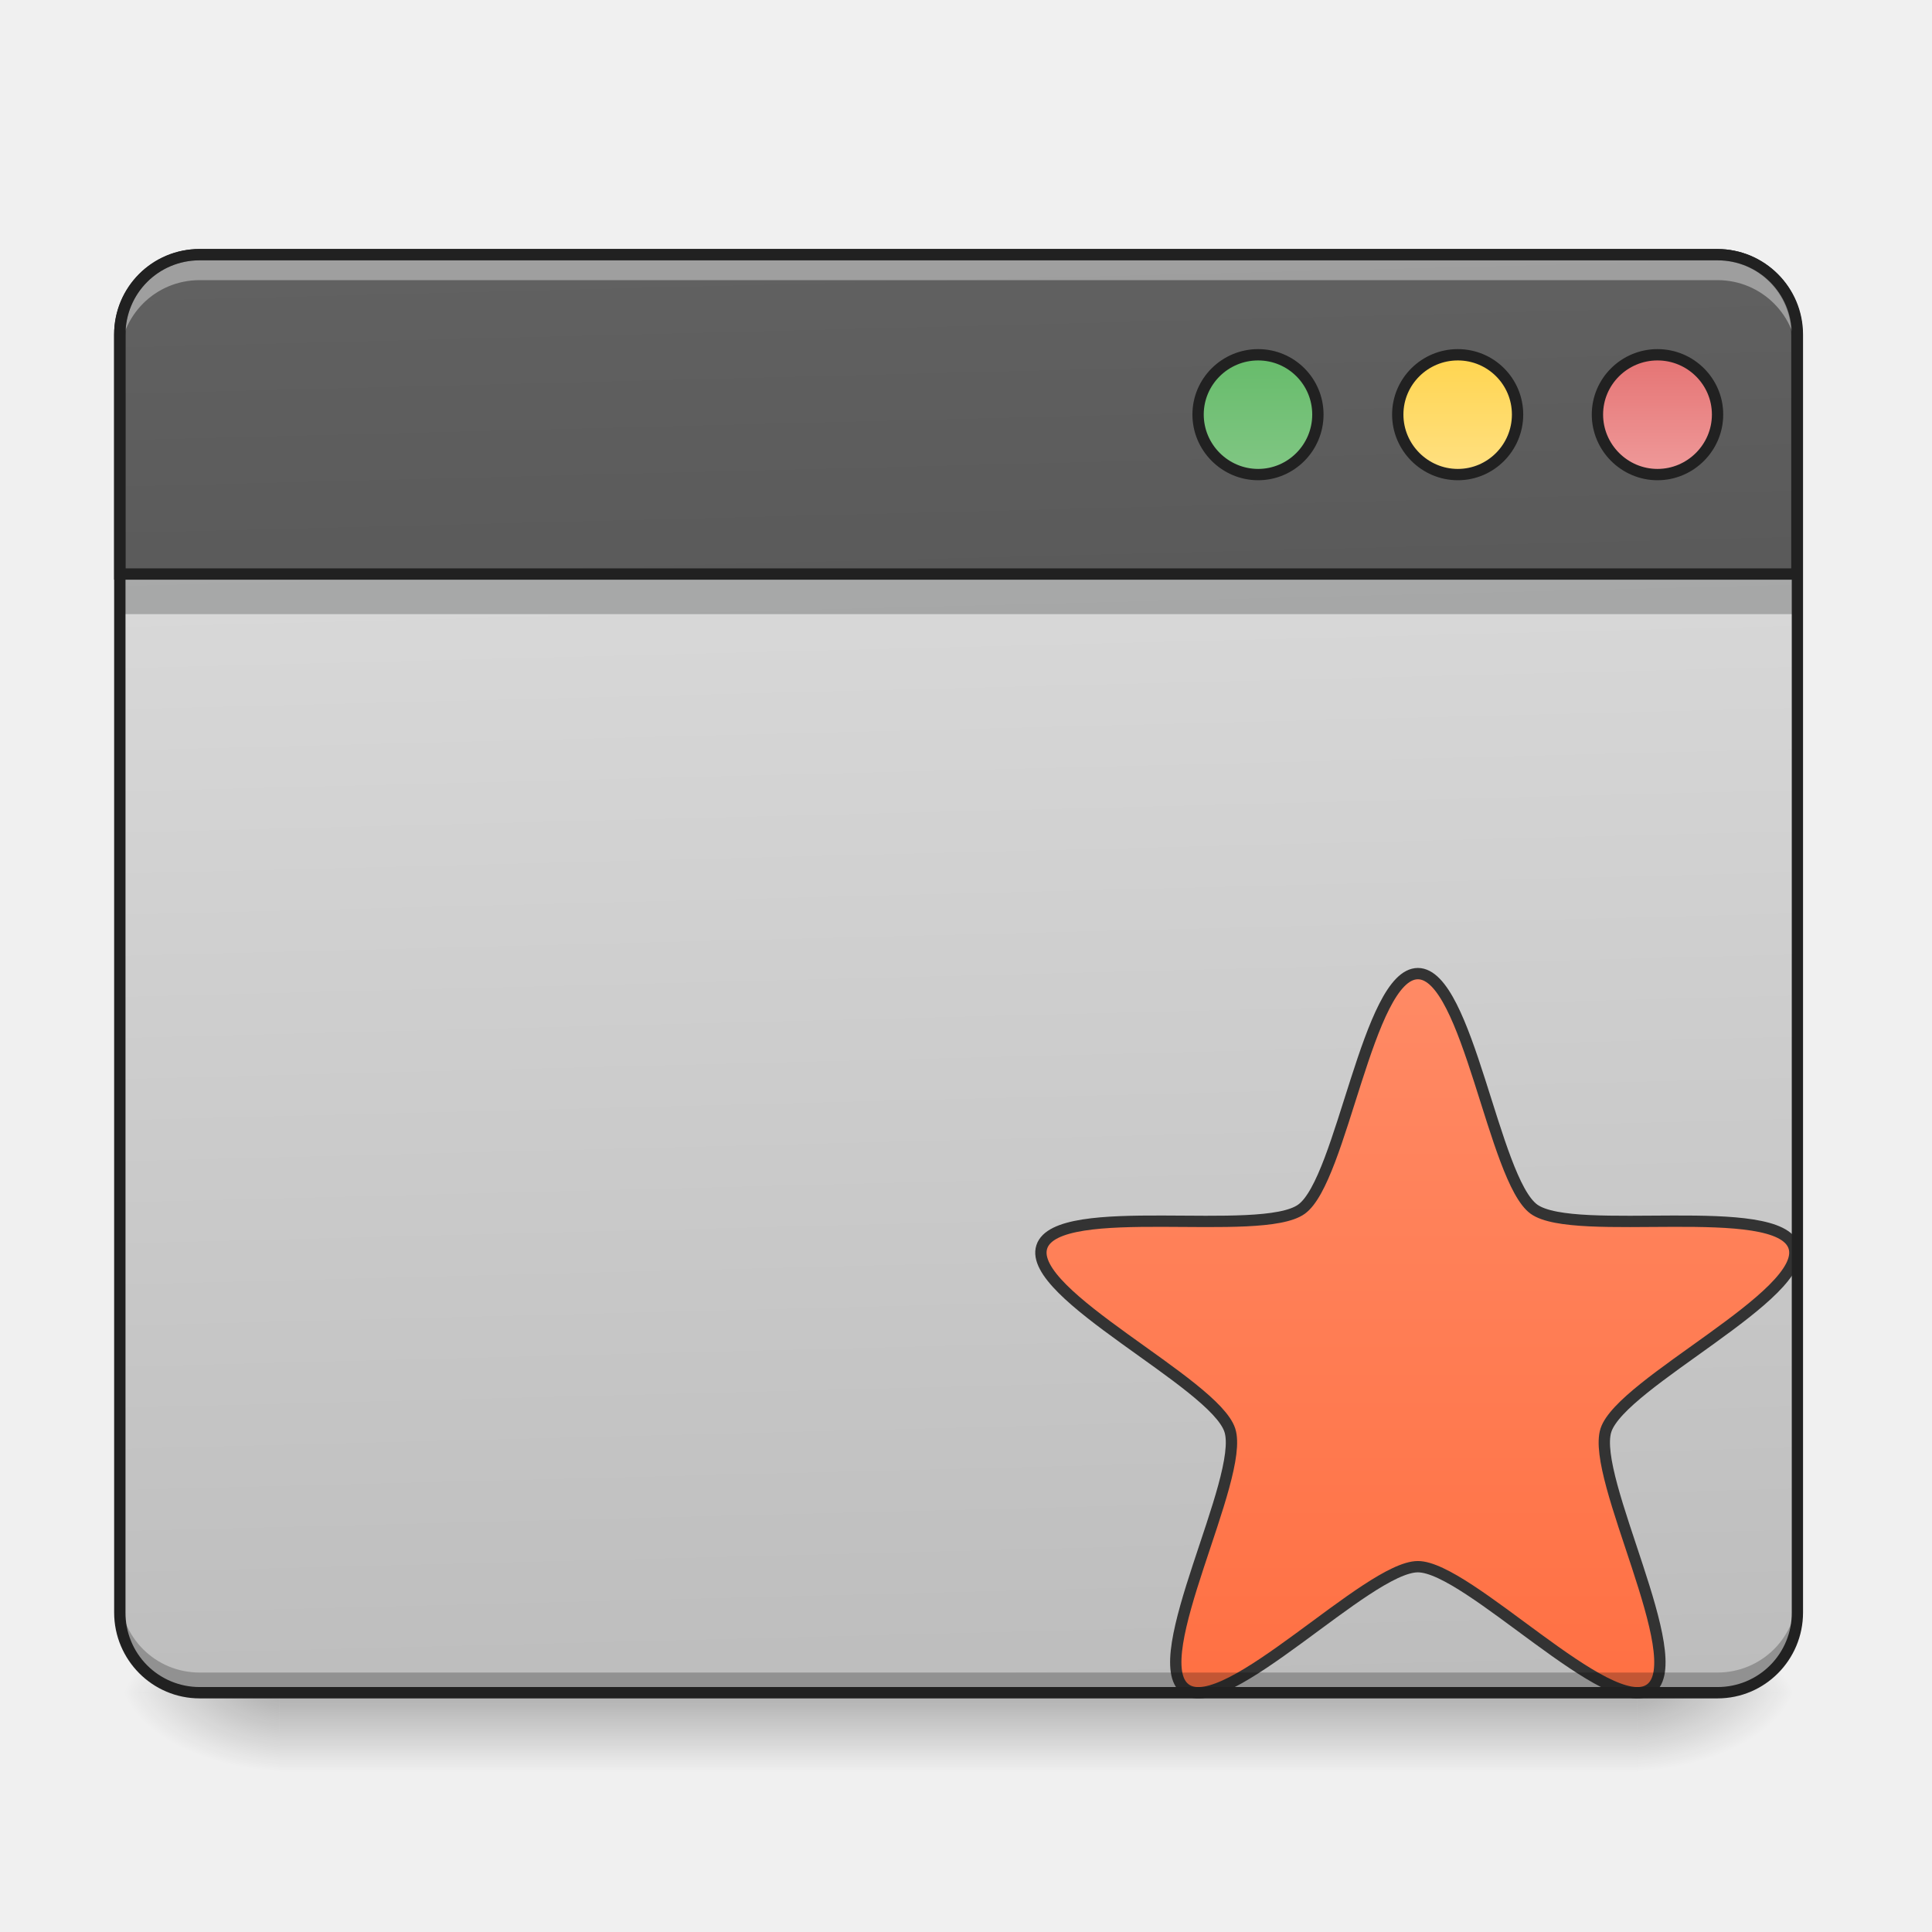
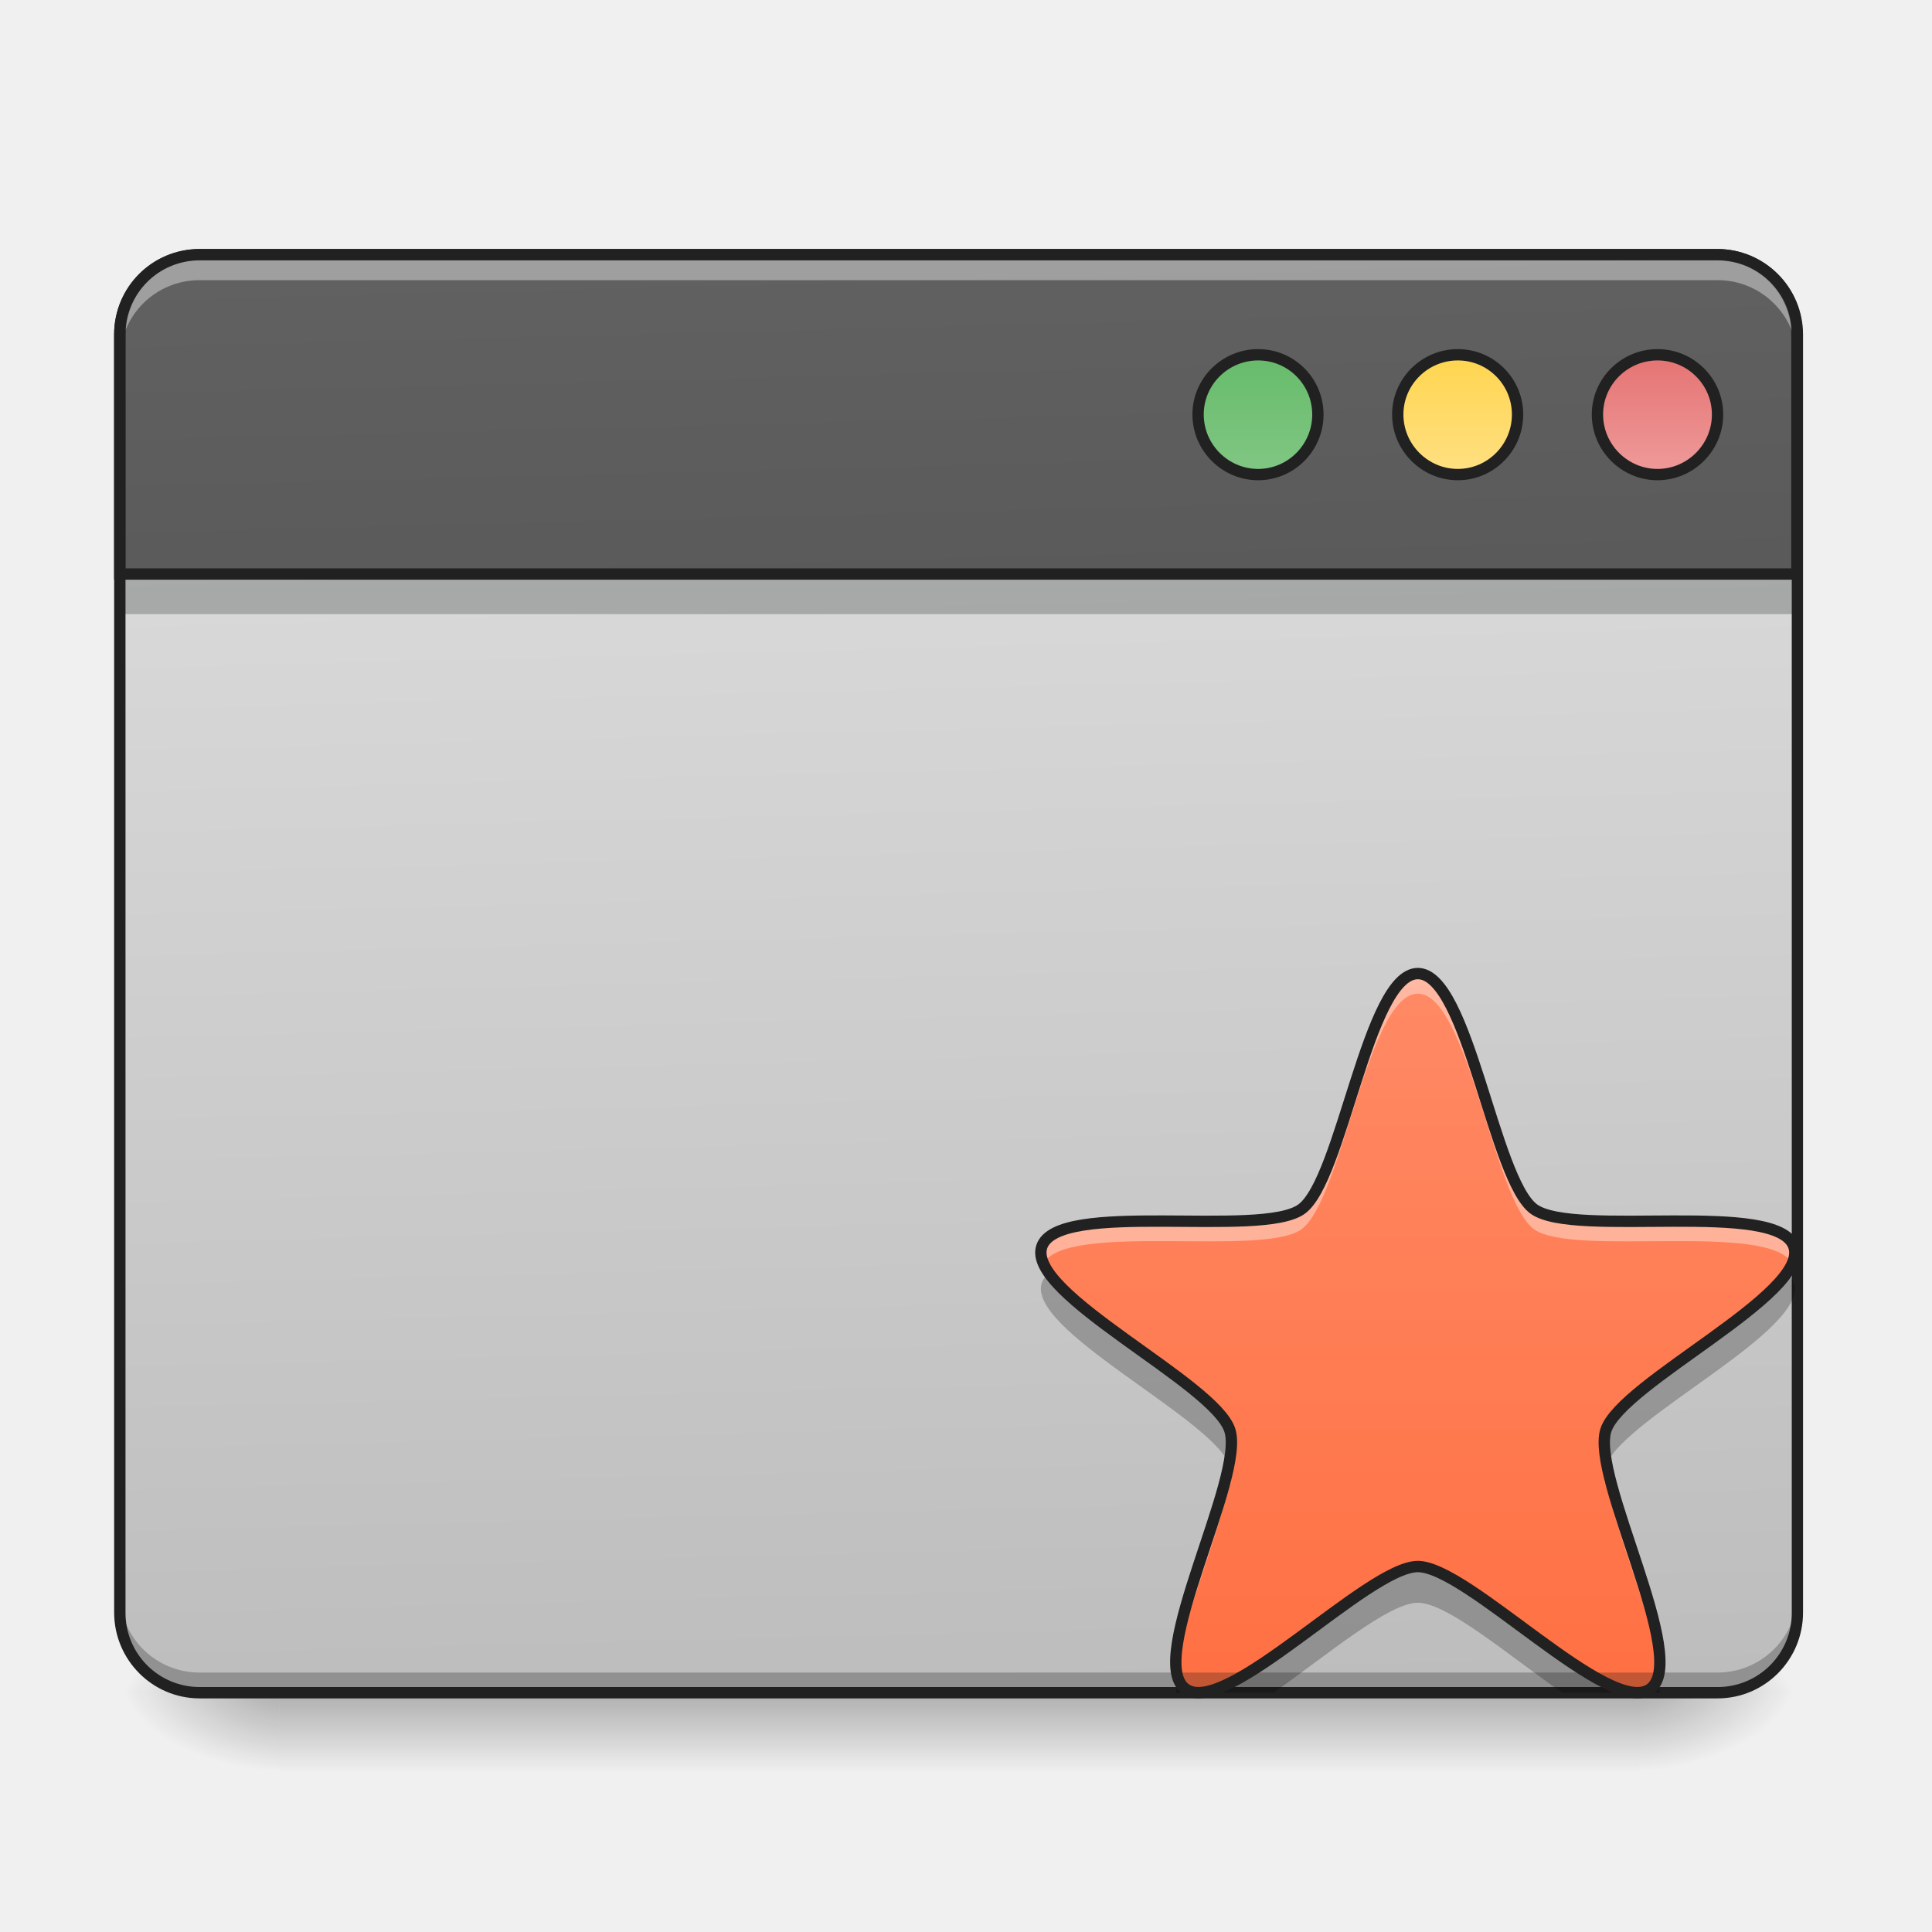
- <svg xmlns="http://www.w3.org/2000/svg" width="32" height="32" viewBox="0 0 24 24">
+ <svg xmlns="http://www.w3.org/2000/svg" width="24" height="24">
  <defs>
    <linearGradient id="a" gradientUnits="userSpaceOnUse" x1="254" y1="233.5" x2="254" y2="254.667" gradientTransform="matrix(.04688 0 0 .04688 0 10.08)">
      <stop offset="0" stop-opacity=".275" />
      <stop offset="1" stop-opacity="0" />
    </linearGradient>
    <radialGradient id="b" gradientUnits="userSpaceOnUse" cx="450.909" cy="189.579" fx="450.909" fy="189.579" r="21.167" gradientTransform="matrix(0 -.0586 -.10548 0 40.09 47.696)">
      <stop offset="0" stop-opacity=".314" />
      <stop offset=".222" stop-opacity=".275" />
      <stop offset="1" stop-opacity="0" />
    </radialGradient>
    <radialGradient id="c" gradientUnits="userSpaceOnUse" cx="450.909" cy="189.579" fx="450.909" fy="189.579" r="21.167" gradientTransform="matrix(0 .0586 .10548 0 -16.275 -5.646)">
      <stop offset="0" stop-opacity=".314" />
      <stop offset=".222" stop-opacity=".275" />
      <stop offset="1" stop-opacity="0" />
    </radialGradient>
    <radialGradient id="d" gradientUnits="userSpaceOnUse" cx="450.909" cy="189.579" fx="450.909" fy="189.579" r="21.167" gradientTransform="matrix(0 -.0586 .10548 0 -16.275 47.696)">
      <stop offset="0" stop-opacity=".314" />
      <stop offset=".222" stop-opacity=".275" />
      <stop offset="1" stop-opacity="0" />
    </radialGradient>
    <radialGradient id="e" gradientUnits="userSpaceOnUse" cx="450.909" cy="189.579" fx="450.909" fy="189.579" r="21.167" gradientTransform="matrix(0 .0586 -.10548 0 40.09 -5.646)">
      <stop offset="0" stop-opacity=".314" />
      <stop offset=".222" stop-opacity=".275" />
      <stop offset="1" stop-opacity="0" />
    </radialGradient>
    <linearGradient id="f" gradientUnits="userSpaceOnUse" x1="306.917" y1="-25.792" x2="305.955" y2="-135.329" gradientTransform="matrix(.05651 0 0 .16306 -4.39 25.231)">
      <stop offset="0" stop-color="#bdbdbd" />
      <stop offset="1" stop-color="#e0e0e0" />
    </linearGradient>
-     <linearGradient id="g" gradientUnits="userSpaceOnUse" x1="370.417" y1="222.917" x2="370.417" y2="11.25" gradientTransform="translate(42.326 32.875) scale(.90002)">
+     <linearGradient id="g" gradientUnits="userSpaceOnUse" x1="370.417" y1="222.917" x2="370.417" y2="11.25" gradientTransform="matrix(.0422 0 0 .0422 1.984 11.62)">
      <stop offset="0" stop-color="#ff7043" />
      <stop offset="1" stop-color="#ff8a65" />
    </linearGradient>
    <linearGradient id="h" gradientUnits="userSpaceOnUse" x1="306.917" y1="-25.792" x2="305.955" y2="-135.329" gradientTransform="matrix(4.55614 0 0 13.14618 -353.973 2034.18)">
      <stop offset="0" stop-color="#424242" />
      <stop offset="1" stop-color="#616161" />
    </linearGradient>
    <linearGradient id="i" gradientUnits="userSpaceOnUse" x1="349.25" y1="-158.083" x2="349.25" y2="-115.75" gradientTransform="matrix(.75 0 0 .75 71.438 -2.48)">
      <stop offset="0" stop-color="#66bb6a" />
      <stop offset="1" stop-color="#81c784" />
    </linearGradient>
    <linearGradient id="j" gradientUnits="userSpaceOnUse" x1="349.25" y1="-158.083" x2="349.25" y2="-115.75" gradientTransform="matrix(.75 0 0 .75 124.354 -2.479)">
      <stop offset="0" stop-color="#ffd54f" />
      <stop offset="1" stop-color="#ffe082" />
    </linearGradient>
    <linearGradient id="k" gradientUnits="userSpaceOnUse" x1="349.25" y1="-158.083" x2="349.25" y2="-115.75" gradientTransform="matrix(.75 0 0 .75 177.27 -2.48)">
      <stop offset="0" stop-color="#e57373" />
      <stop offset="1" stop-color="#ef9a9a" />
    </linearGradient>
  </defs>
  <path d="M3.473 21.027H20.34v.993H3.473zm0 0" fill="url(#a)" />
  <path d="M20.34 21.027h1.988v-.996H20.34zm0 0" fill="url(#b)" />
  <path d="M3.473 21.027H1.488v.993h1.985zm0 0" fill="url(#c)" />
  <path d="M3.473 21.027H1.488v-.996h1.985zm0 0" fill="url(#d)" />
  <path d="M20.34 21.027h1.988v.993H20.34zm0 0" fill="url(#e)" />
  <path d="M2.48 3.164h18.856c.547 0 .992.445.992.992v15.875c0 .551-.445.996-.992.996H2.48a.994.994 0 0 1-.992-.996V4.156c0-.547.446-.992.992-.992zm0 0" fill="url(#f)" />
  <path d="M1.488 7.133h20.84v.496H1.488zm0 0" fill="#0a0d0e" fill-opacity=".235" />
-   <path d="M375.714 42.975c13.249 0 20.082 54.662 30.747 62.411 10.75 7.75 64.827-2.583 68.91 10 4.083 12.581-45.745 35.996-49.828 48.578-4.083 12.582 22.414 60.827 11.749 68.577-10.666 7.749-48.33-32.414-61.578-32.414-13.249 0-50.912 40.163-61.577 32.414-10.75-7.75 15.831-55.995 11.749-68.577-4.083-12.582-53.912-35.997-49.829-48.579 4.083-12.582 58.161-2.25 68.827-9.999 10.749-7.75 17.581-62.41 30.83-62.41zm0 0" transform="matrix(.04688 0 0 .04688 0 10.08)" fill="url(#g)" stroke-width="3" stroke-linecap="round" stroke-linejoin="round" stroke="#333" />
+   <path d="M17.613 12.094c.621 0 .942 2.562 1.442 2.926.504.363 3.039-.122 3.23.468.192.59-2.144 1.688-2.336 2.278-.191.59 1.051 2.851.551 3.214-.5.364-2.266-1.52-2.887-1.52-.62 0-2.386 1.884-2.886 1.52-.504-.363.742-2.625.55-3.214-.191-.59-2.527-1.688-2.336-2.278.192-.59 2.727-.105 3.227-.468.504-.364.824-2.926 1.445-2.926zm0 0" fill="url(#g)" />
  <path d="M2.48 21.035a.989.989 0 0 1-.992-.992v-.258c0 .55.442.992.992.992h18.856a.991.991 0 0 0 .992-.992v.258c0 .55-.445.992-.992.992zm0 0" fill-opacity=".235" />
  <path d="M199.98 255.094c-44.404 0-79.991 35.587-79.991 79.992v239.977h1680.154V335.086c0-44.405-35.902-79.992-79.992-79.992zm0 0" transform="scale(.0124)" fill="url(#h)" stroke-width="11.339" stroke-linecap="round" stroke="#212121" />
  <path d="M2.48 3.223a.989.989 0 0 0-.992.992v.258c0-.551.442-.993.992-.993h18.856c.547 0 .992.442.992.993v-.258a.991.991 0 0 0-.992-.992zm0 0" fill="#fff" fill-opacity=".392" />
  <path d="M2.48 3.094c-.585 0-1.062.476-1.062 1.062v15.875c0 .59.477 1.067 1.062 1.067h18.856c.586 0 1.062-.477 1.062-1.067V4.156c0-.586-.476-1.062-1.062-1.062zm0 .14h18.856c.512 0 .922.41.922.922v15.875a.92.92 0 0 1-.922.926H2.48a.92.92 0 0 1-.921-.926V4.156c0-.511.41-.922.921-.922zm0 0" fill="#212121" />
  <path d="M333.385-121.009c8.749 0 15.832 7.083 15.832 15.832s-7.083 15.915-15.832 15.915c-8.75 0-15.915-7.166-15.915-15.915 0-8.75 7.166-15.832 15.915-15.832zm0 0" transform="matrix(.04688 0 0 .04688 0 10.08)" fill="url(#i)" stroke-width="3" stroke-linecap="round" stroke="#212121" />
  <path d="M386.296-121.009c8.75 0 15.832 7.083 15.832 15.832s-7.082 15.915-15.832 15.915c-8.749 0-15.915-7.166-15.915-15.915 0-8.75 7.166-15.832 15.915-15.832zm0 0" transform="matrix(.04688 0 0 .04688 0 10.08)" fill="url(#j)" stroke-width="3" stroke-linecap="round" stroke="#212121" />
  <path d="M439.208-121.009c8.75 0 15.915 7.083 15.915 15.832s-7.166 15.915-15.915 15.915c-8.75 0-15.915-7.166-15.915-15.915 0-8.75 7.166-15.832 15.915-15.832zm0 0" transform="matrix(.04688 0 0 .04688 0 10.08)" fill="url(#k)" stroke-width="3" stroke-linecap="round" stroke="#212121" />
+   <path d="M17.613 12.094c-.62 0-.941 2.562-1.445 2.926-.5.363-3.035-.122-3.227.468a.3.3 0 0 0 .02.207c.3-.523 2.719-.074 3.207-.425.504-.368.824-2.926 1.445-2.926.621 0 .942 2.558 1.442 2.926.492.351 2.91-.098 3.21.425a.3.3 0 0 0 .02-.207c-.191-.59-2.726-.105-3.23-.468-.5-.364-.82-2.926-1.442-2.926zm-2.336 6.043c-.125.73-.746 2.058-.664 2.625.067-.645.555-1.739.664-2.38v.005a.64.64 0 0 1 .012.043.771.771 0 0 0-.012-.293zm4.672 0a.699.699 0 0 0-.012.293.64.64 0 0 1 .012-.043v-.004c.11.64.598 1.734.664 2.379.082-.567-.539-1.895-.664-2.625zm0 0" fill="#fff" fill-opacity=".392" />
+   <path d="M13.04 15.809a.26.26 0 0 0-.099.129c-.187.578 2.059 1.648 2.325 2.242.035-.184.043-.336.011-.438-.16-.488-1.793-1.328-2.238-1.933zm9.144 0c-.442.605-2.075 1.445-2.235 1.933-.035.102-.023.254.012.438.266-.594 2.512-1.664 2.324-2.242a.247.247 0 0 0-.101-.13zm-4.57 3.632c-.622 0-2.387 1.883-2.887 1.516a.258.258 0 0 1-.094-.133c-.012.07-.02.137-.024.203h1.211c.664-.465 1.43-1.117 1.793-1.117.364 0 1.125.652 1.793 1.117h1.211a1.907 1.907 0 0 0-.023-.203.258.258 0 0 1-.094.133c-.5.367-2.266-1.516-2.887-1.516zm0 0" fill-opacity=".235" />
+   <path d="M17.613 12.094c.621 0 .942 2.562 1.442 2.926.504.363 3.039-.122 3.23.468.192.59-2.144 1.688-2.336 2.278-.191.59 1.051 2.851.551 3.214-.5.364-2.266-1.52-2.887-1.52-.62 0-2.386 1.884-2.886 1.52-.504-.363.742-2.625.55-3.214-.191-.59-2.527-1.688-2.336-2.278.192-.59 2.727-.105 3.227-.468.504-.364.824-2.926 1.445-2.926zm0 0" fill="none" stroke-width=".141" stroke-linecap="round" stroke-linejoin="round" stroke="#212121" />
</svg>
